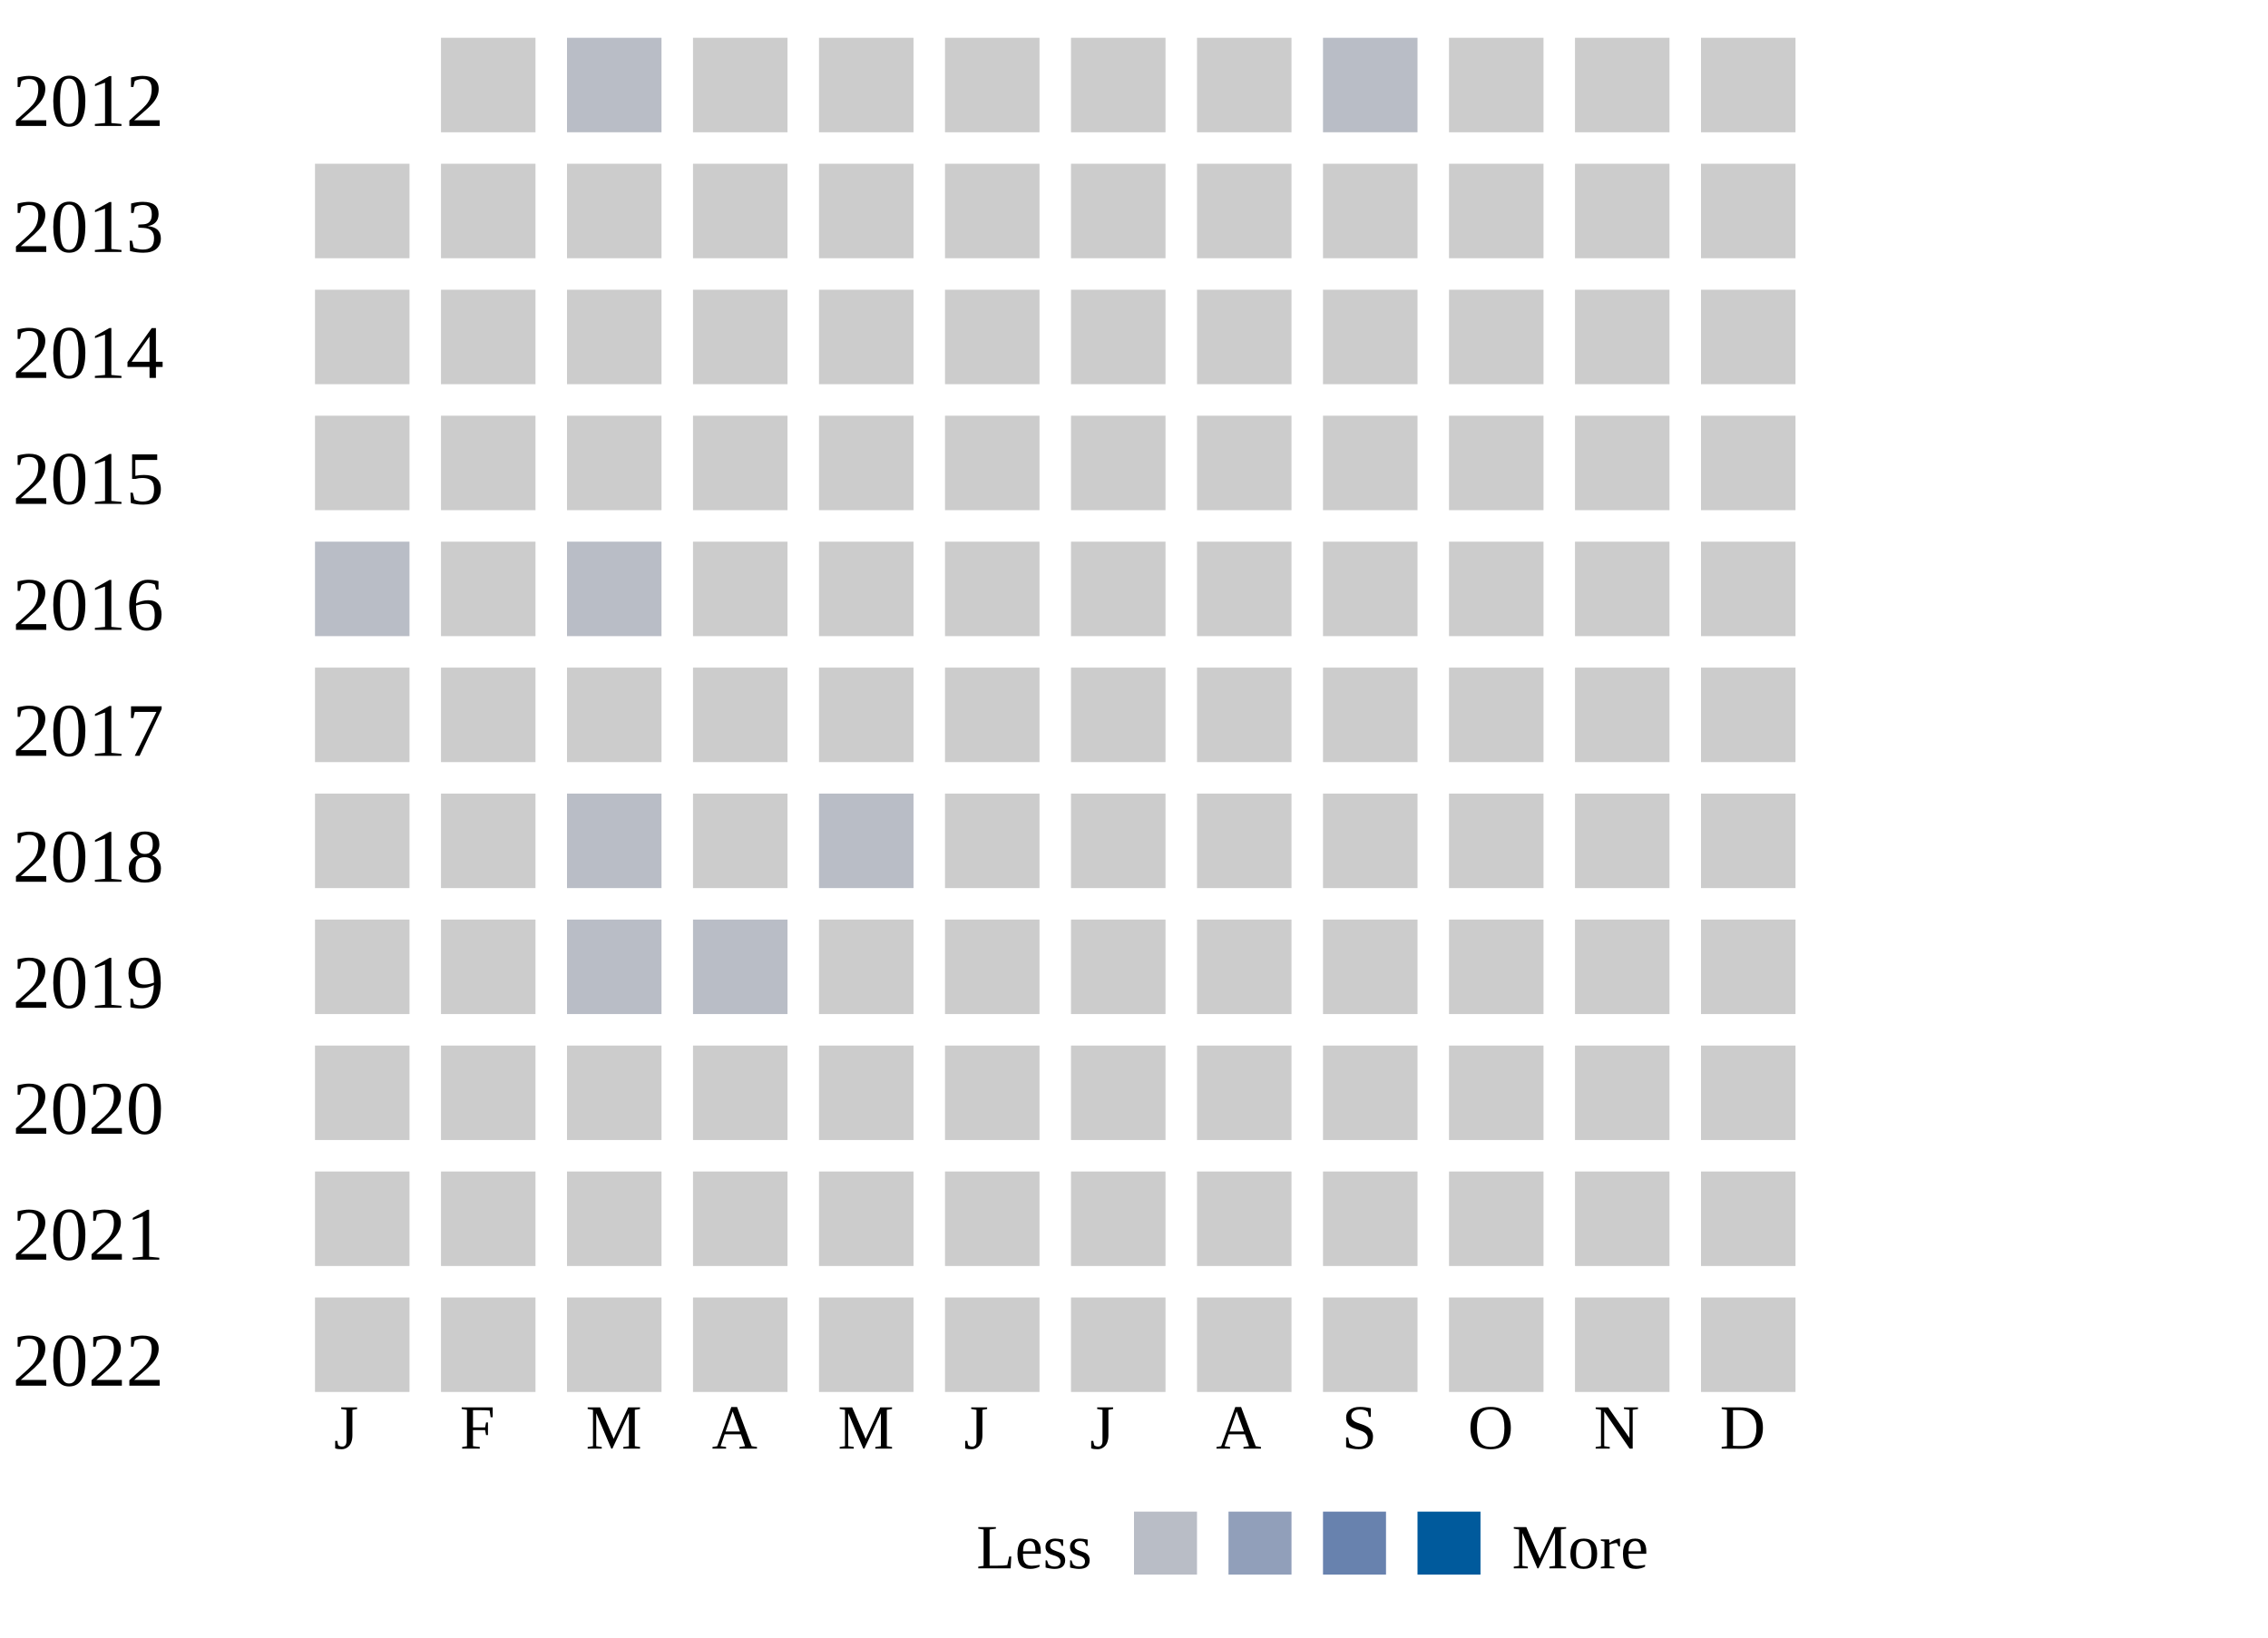
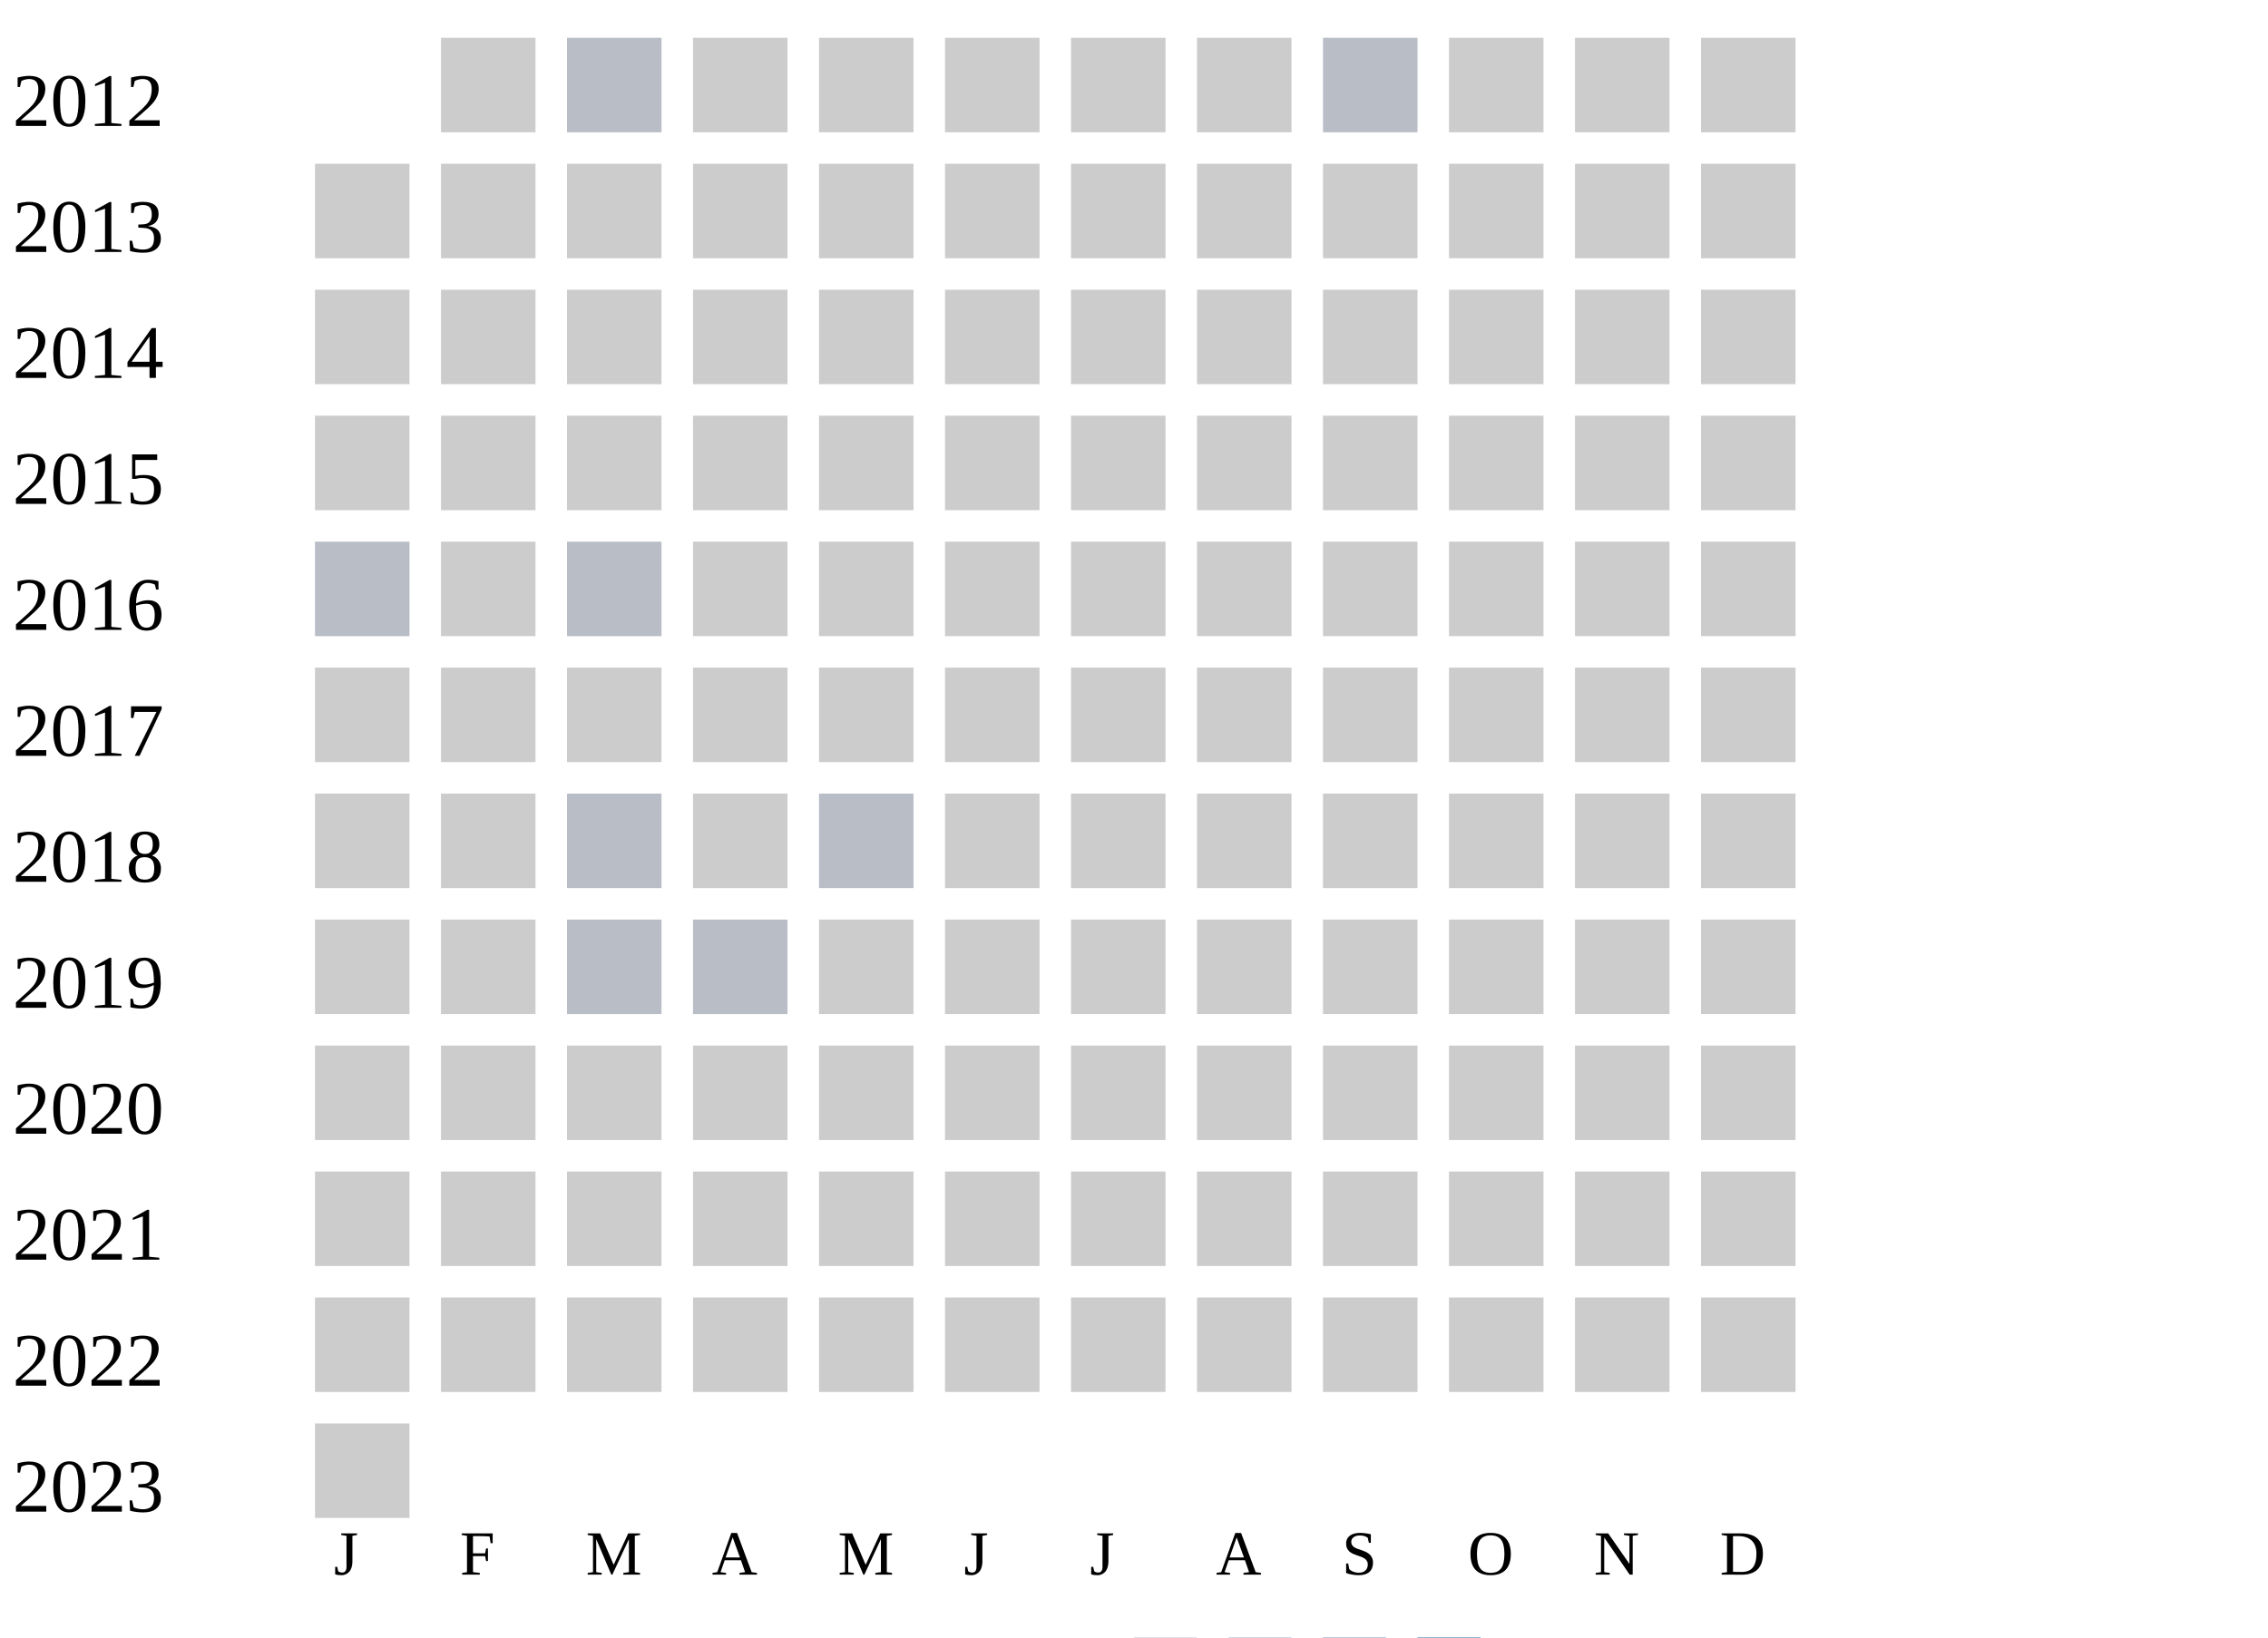
<svg xmlns="http://www.w3.org/2000/svg" width="360" height="260">
  <g transform="translate(0 0)">
    <text x="2" y="20">2012</text>
    <rect x="70" y="6" width="15" height="15" fill="#cccccc" />
    <rect x="90" y="6" width="15" height="15" fill="#b9bdc6" />
    <rect x="110" y="6" width="15" height="15" fill="#cccccc" />
    <rect x="130" y="6" width="15" height="15" fill="#cccccc" />
    <rect x="150" y="6" width="15" height="15" fill="#cccccc" />
    <rect x="170" y="6" width="15" height="15" fill="#cccccc" />
    <rect x="190" y="6" width="15" height="15" fill="#cccccc" />
    <rect x="210" y="6" width="15" height="15" fill="#b9bdc6" />
    <rect x="230" y="6" width="15" height="15" fill="#cccccc" />
    <rect x="250" y="6" width="15" height="15" fill="#cccccc" />
    <rect x="270" y="6" width="15" height="15" fill="#cccccc" />
  </g>
  <g transform="translate(0 20)">
    <text x="2" y="20">2013</text>
    <rect x="50" y="6" width="15" height="15" fill="#cccccc" />
    <rect x="70" y="6" width="15" height="15" fill="#cccccc" />
    <rect x="90" y="6" width="15" height="15" fill="#cccccc" />
    <rect x="110" y="6" width="15" height="15" fill="#cccccc" />
    <rect x="130" y="6" width="15" height="15" fill="#cccccc" />
    <rect x="150" y="6" width="15" height="15" fill="#cccccc" />
    <rect x="170" y="6" width="15" height="15" fill="#cccccc" />
    <rect x="190" y="6" width="15" height="15" fill="#cccccc" />
    <rect x="210" y="6" width="15" height="15" fill="#cccccc" />
    <rect x="230" y="6" width="15" height="15" fill="#cccccc" />
    <rect x="250" y="6" width="15" height="15" fill="#cccccc" />
    <rect x="270" y="6" width="15" height="15" fill="#cccccc" />
  </g>
  <g transform="translate(0 40)">
    <text x="2" y="20">2014</text>
    <rect x="50" y="6" width="15" height="15" fill="#cccccc" />
    <rect x="70" y="6" width="15" height="15" fill="#cccccc" />
    <rect x="90" y="6" width="15" height="15" fill="#cccccc" />
    <rect x="110" y="6" width="15" height="15" fill="#cccccc" />
    <rect x="130" y="6" width="15" height="15" fill="#cccccc" />
    <rect x="150" y="6" width="15" height="15" fill="#cccccc" />
    <rect x="170" y="6" width="15" height="15" fill="#cccccc" />
    <rect x="190" y="6" width="15" height="15" fill="#cccccc" />
    <rect x="210" y="6" width="15" height="15" fill="#cccccc" />
    <rect x="230" y="6" width="15" height="15" fill="#cccccc" />
    <rect x="250" y="6" width="15" height="15" fill="#cccccc" />
    <rect x="270" y="6" width="15" height="15" fill="#cccccc" />
  </g>
  <g transform="translate(0 60)">
    <text x="2" y="20">2015</text>
    <rect x="50" y="6" width="15" height="15" fill="#cccccc" />
    <rect x="70" y="6" width="15" height="15" fill="#cccccc" />
    <rect x="90" y="6" width="15" height="15" fill="#cccccc" />
    <rect x="110" y="6" width="15" height="15" fill="#cccccc" />
    <rect x="130" y="6" width="15" height="15" fill="#cccccc" />
    <rect x="150" y="6" width="15" height="15" fill="#cccccc" />
    <rect x="170" y="6" width="15" height="15" fill="#cccccc" />
    <rect x="190" y="6" width="15" height="15" fill="#cccccc" />
    <rect x="210" y="6" width="15" height="15" fill="#cccccc" />
    <rect x="230" y="6" width="15" height="15" fill="#cccccc" />
    <rect x="250" y="6" width="15" height="15" fill="#cccccc" />
    <rect x="270" y="6" width="15" height="15" fill="#cccccc" />
  </g>
  <g transform="translate(0 80)">
    <text x="2" y="20">2016</text>
    <rect x="50" y="6" width="15" height="15" fill="#b9bdc6" />
    <rect x="70" y="6" width="15" height="15" fill="#cccccc" />
    <rect x="90" y="6" width="15" height="15" fill="#b9bdc6" />
    <rect x="110" y="6" width="15" height="15" fill="#cccccc" />
    <rect x="130" y="6" width="15" height="15" fill="#cccccc" />
    <rect x="150" y="6" width="15" height="15" fill="#cccccc" />
    <rect x="170" y="6" width="15" height="15" fill="#cccccc" />
    <rect x="190" y="6" width="15" height="15" fill="#cccccc" />
    <rect x="210" y="6" width="15" height="15" fill="#cccccc" />
    <rect x="230" y="6" width="15" height="15" fill="#cccccc" />
    <rect x="250" y="6" width="15" height="15" fill="#cccccc" />
    <rect x="270" y="6" width="15" height="15" fill="#cccccc" />
  </g>
  <g transform="translate(0 100)">
    <text x="2" y="20">2017</text>
    <rect x="50" y="6" width="15" height="15" fill="#cccccc" />
    <rect x="70" y="6" width="15" height="15" fill="#cccccc" />
    <rect x="90" y="6" width="15" height="15" fill="#cccccc" />
    <rect x="110" y="6" width="15" height="15" fill="#cccccc" />
    <rect x="130" y="6" width="15" height="15" fill="#cccccc" />
    <rect x="150" y="6" width="15" height="15" fill="#cccccc" />
    <rect x="170" y="6" width="15" height="15" fill="#cccccc" />
    <rect x="190" y="6" width="15" height="15" fill="#cccccc" />
    <rect x="210" y="6" width="15" height="15" fill="#cccccc" />
    <rect x="230" y="6" width="15" height="15" fill="#cccccc" />
    <rect x="250" y="6" width="15" height="15" fill="#cccccc" />
    <rect x="270" y="6" width="15" height="15" fill="#cccccc" />
  </g>
  <g transform="translate(0 120)">
    <text x="2" y="20">2018</text>
    <rect x="50" y="6" width="15" height="15" fill="#cccccc" />
    <rect x="70" y="6" width="15" height="15" fill="#cccccc" />
    <rect x="90" y="6" width="15" height="15" fill="#b9bdc6" />
    <rect x="110" y="6" width="15" height="15" fill="#cccccc" />
    <rect x="130" y="6" width="15" height="15" fill="#b9bdc6" />
    <rect x="150" y="6" width="15" height="15" fill="#cccccc" />
    <rect x="170" y="6" width="15" height="15" fill="#cccccc" />
    <rect x="190" y="6" width="15" height="15" fill="#cccccc" />
    <rect x="210" y="6" width="15" height="15" fill="#cccccc" />
    <rect x="230" y="6" width="15" height="15" fill="#cccccc" />
    <rect x="250" y="6" width="15" height="15" fill="#cccccc" />
    <rect x="270" y="6" width="15" height="15" fill="#cccccc" />
  </g>
  <g transform="translate(0 140)">
    <text x="2" y="20">2019</text>
    <rect x="50" y="6" width="15" height="15" fill="#cccccc" />
    <rect x="70" y="6" width="15" height="15" fill="#cccccc" />
    <rect x="90" y="6" width="15" height="15" fill="#b9bdc6" />
    <rect x="110" y="6" width="15" height="15" fill="#b9bdc6" />
    <rect x="130" y="6" width="15" height="15" fill="#cccccc" />
    <rect x="150" y="6" width="15" height="15" fill="#cccccc" />
    <rect x="170" y="6" width="15" height="15" fill="#cccccc" />
    <rect x="190" y="6" width="15" height="15" fill="#cccccc" />
    <rect x="210" y="6" width="15" height="15" fill="#cccccc" />
    <rect x="230" y="6" width="15" height="15" fill="#cccccc" />
    <rect x="250" y="6" width="15" height="15" fill="#cccccc" />
    <rect x="270" y="6" width="15" height="15" fill="#cccccc" />
  </g>
  <g transform="translate(0 160)">
    <text x="2" y="20">2020</text>
    <rect x="50" y="6" width="15" height="15" fill="#cccccc" />
    <rect x="70" y="6" width="15" height="15" fill="#cccccc" />
    <rect x="90" y="6" width="15" height="15" fill="#cccccc" />
    <rect x="110" y="6" width="15" height="15" fill="#cccccc" />
    <rect x="130" y="6" width="15" height="15" fill="#cccccc" />
    <rect x="150" y="6" width="15" height="15" fill="#cccccc" />
    <rect x="170" y="6" width="15" height="15" fill="#cccccc" />
    <rect x="190" y="6" width="15" height="15" fill="#cccccc" />
    <rect x="210" y="6" width="15" height="15" fill="#cccccc" />
    <rect x="230" y="6" width="15" height="15" fill="#cccccc" />
    <rect x="250" y="6" width="15" height="15" fill="#cccccc" />
    <rect x="270" y="6" width="15" height="15" fill="#cccccc" />
  </g>
  <g transform="translate(0 180)">
    <text x="2" y="20">2021</text>
    <rect x="50" y="6" width="15" height="15" fill="#cccccc" />
    <rect x="70" y="6" width="15" height="15" fill="#cccccc" />
    <rect x="90" y="6" width="15" height="15" fill="#cccccc" />
    <rect x="110" y="6" width="15" height="15" fill="#cccccc" />
    <rect x="130" y="6" width="15" height="15" fill="#cccccc" />
    <rect x="150" y="6" width="15" height="15" fill="#cccccc" />
    <rect x="170" y="6" width="15" height="15" fill="#cccccc" />
    <rect x="190" y="6" width="15" height="15" fill="#cccccc" />
    <rect x="210" y="6" width="15" height="15" fill="#cccccc" />
    <rect x="230" y="6" width="15" height="15" fill="#cccccc" />
    <rect x="250" y="6" width="15" height="15" fill="#cccccc" />
    <rect x="270" y="6" width="15" height="15" fill="#cccccc" />
  </g>
  <g transform="translate(0 200)">
    <text x="2" y="20">2022</text>
    <rect x="50" y="6" width="15" height="15" fill="#cccccc" />
    <rect x="70" y="6" width="15" height="15" fill="#cccccc" />
    <rect x="90" y="6" width="15" height="15" fill="#cccccc" />
    <rect x="110" y="6" width="15" height="15" fill="#cccccc" />
    <rect x="130" y="6" width="15" height="15" fill="#cccccc" />
    <rect x="150" y="6" width="15" height="15" fill="#cccccc" />
    <rect x="170" y="6" width="15" height="15" fill="#cccccc" />
    <rect x="190" y="6" width="15" height="15" fill="#cccccc" />
    <rect x="210" y="6" width="15" height="15" fill="#cccccc" />
    <rect x="230" y="6" width="15" height="15" fill="#cccccc" />
    <rect x="250" y="6" width="15" height="15" fill="#cccccc" />
    <rect x="270" y="6" width="15" height="15" fill="#cccccc" />
  </g>
-   <text style="font-size: 10px; text-align: center" x="53" y="230">J</text>
-   <text style="font-size: 10px; text-align: center" x="73" y="230">F</text>
-   <text style="font-size: 10px; text-align: center" x="93" y="230">M</text>
-   <text style="font-size: 10px; text-align: center" x="113" y="230">A</text>
-   <text style="font-size: 10px; text-align: center" x="133" y="230">M</text>
-   <text style="font-size: 10px; text-align: center" x="153" y="230">J</text>
-   <text style="font-size: 10px; text-align: center" x="173" y="230">J</text>
-   <text style="font-size: 10px; text-align: center" x="193" y="230">A</text>
-   <text style="font-size: 10px; text-align: center" x="213" y="230">S</text>
-   <text style="font-size: 10px; text-align: center" x="233" y="230">O</text>
-   <text style="font-size: 10px; text-align: center" x="253" y="230">N</text>
-   <text style="font-size: 10px; text-align: center" x="273" y="230">D</text>
-   <text style="font-size: 10px;" x="155" y="249">Less</text>
-   <rect fill="#b9bdc6" width="10" height="10" x="180" y="240" />
-   <rect fill="#919fba" width="10" height="10" x="195" y="240" />
-   <rect fill="#6882ae" width="10" height="10" x="210" y="240" />
-   <rect fill="#005a9c" width="10" height="10" x="225" y="240" />
-   <text x="240" y="249" style="font-size: 10px;">More</text>
+   <g transform="translate(0 220)">
+     <text x="2" y="20">2023</text>
+     <rect x="50" y="6" width="15" height="15" fill="#cccccc" />
+   </g>
+   <text style="font-size: 10px; text-align: center" x="53" y="250">J</text>
+   <text style="font-size: 10px; text-align: center" x="73" y="250">F</text>
+   <text style="font-size: 10px; text-align: center" x="93" y="250">M</text>
+   <text style="font-size: 10px; text-align: center" x="113" y="250">A</text>
+   <text style="font-size: 10px; text-align: center" x="133" y="250">M</text>
+   <text style="font-size: 10px; text-align: center" x="153" y="250">J</text>
+   <text style="font-size: 10px; text-align: center" x="173" y="250">J</text>
+   <text style="font-size: 10px; text-align: center" x="193" y="250">A</text>
+   <text style="font-size: 10px; text-align: center" x="213" y="250">S</text>
+   <text style="font-size: 10px; text-align: center" x="233" y="250">O</text>
+   <text style="font-size: 10px; text-align: center" x="253" y="250">N</text>
+   <text style="font-size: 10px; text-align: center" x="273" y="250">D</text>
+   <text style="font-size: 10px;" x="155" y="269">Less</text>
+   <rect fill="#b9bdc6" width="10" height="10" x="180" y="260" />
+   <rect fill="#919fba" width="10" height="10" x="195" y="260" />
+   <rect fill="#6882ae" width="10" height="10" x="210" y="260" />
+   <rect fill="#005a9c" width="10" height="10" x="225" y="260" />
+   <text x="240" y="269" style="font-size: 10px;">More</text>
</svg>
